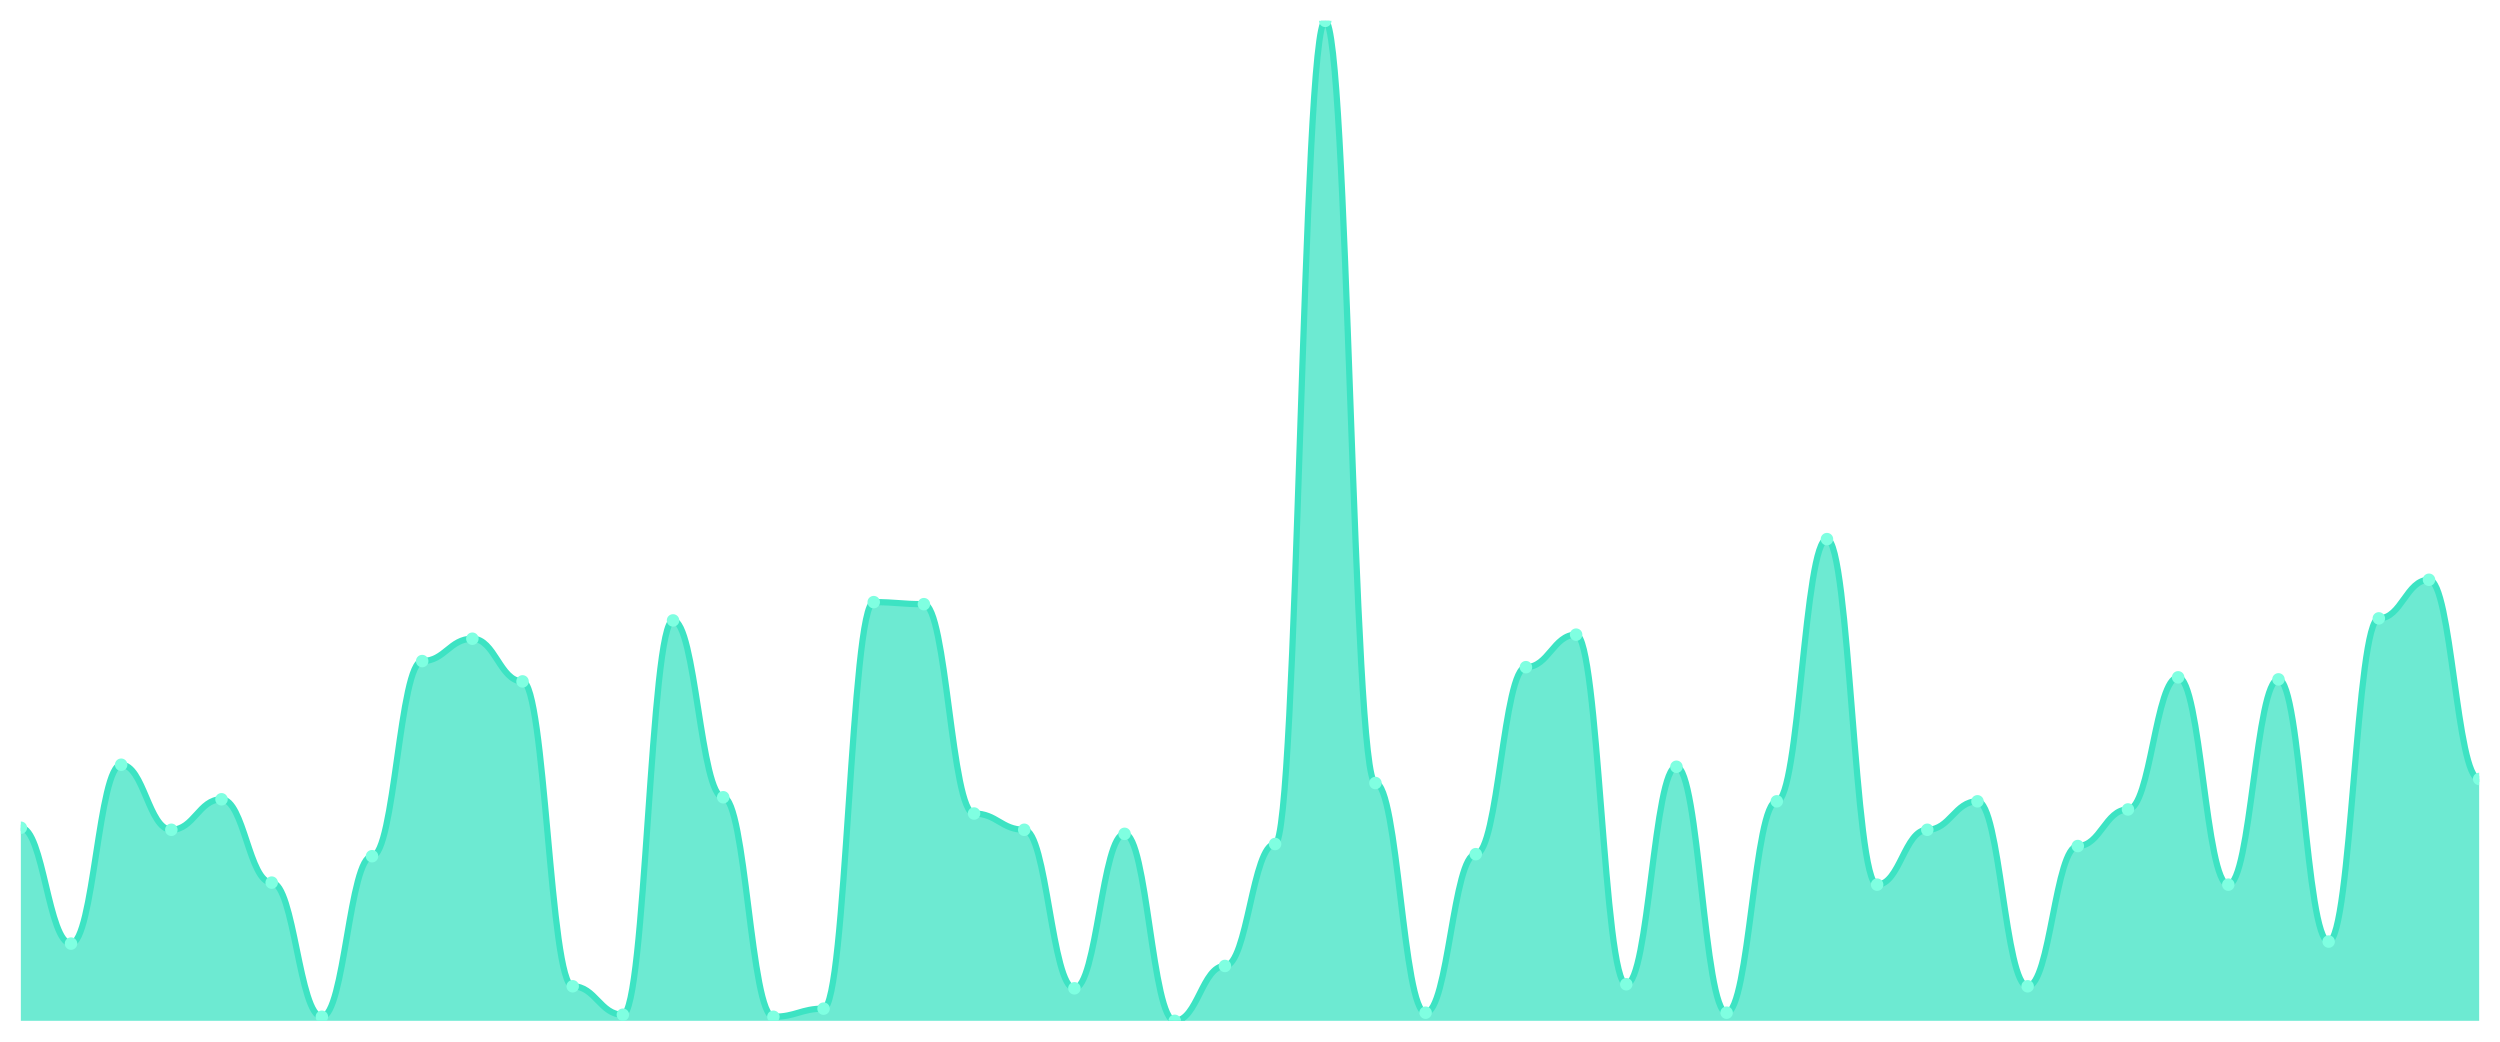
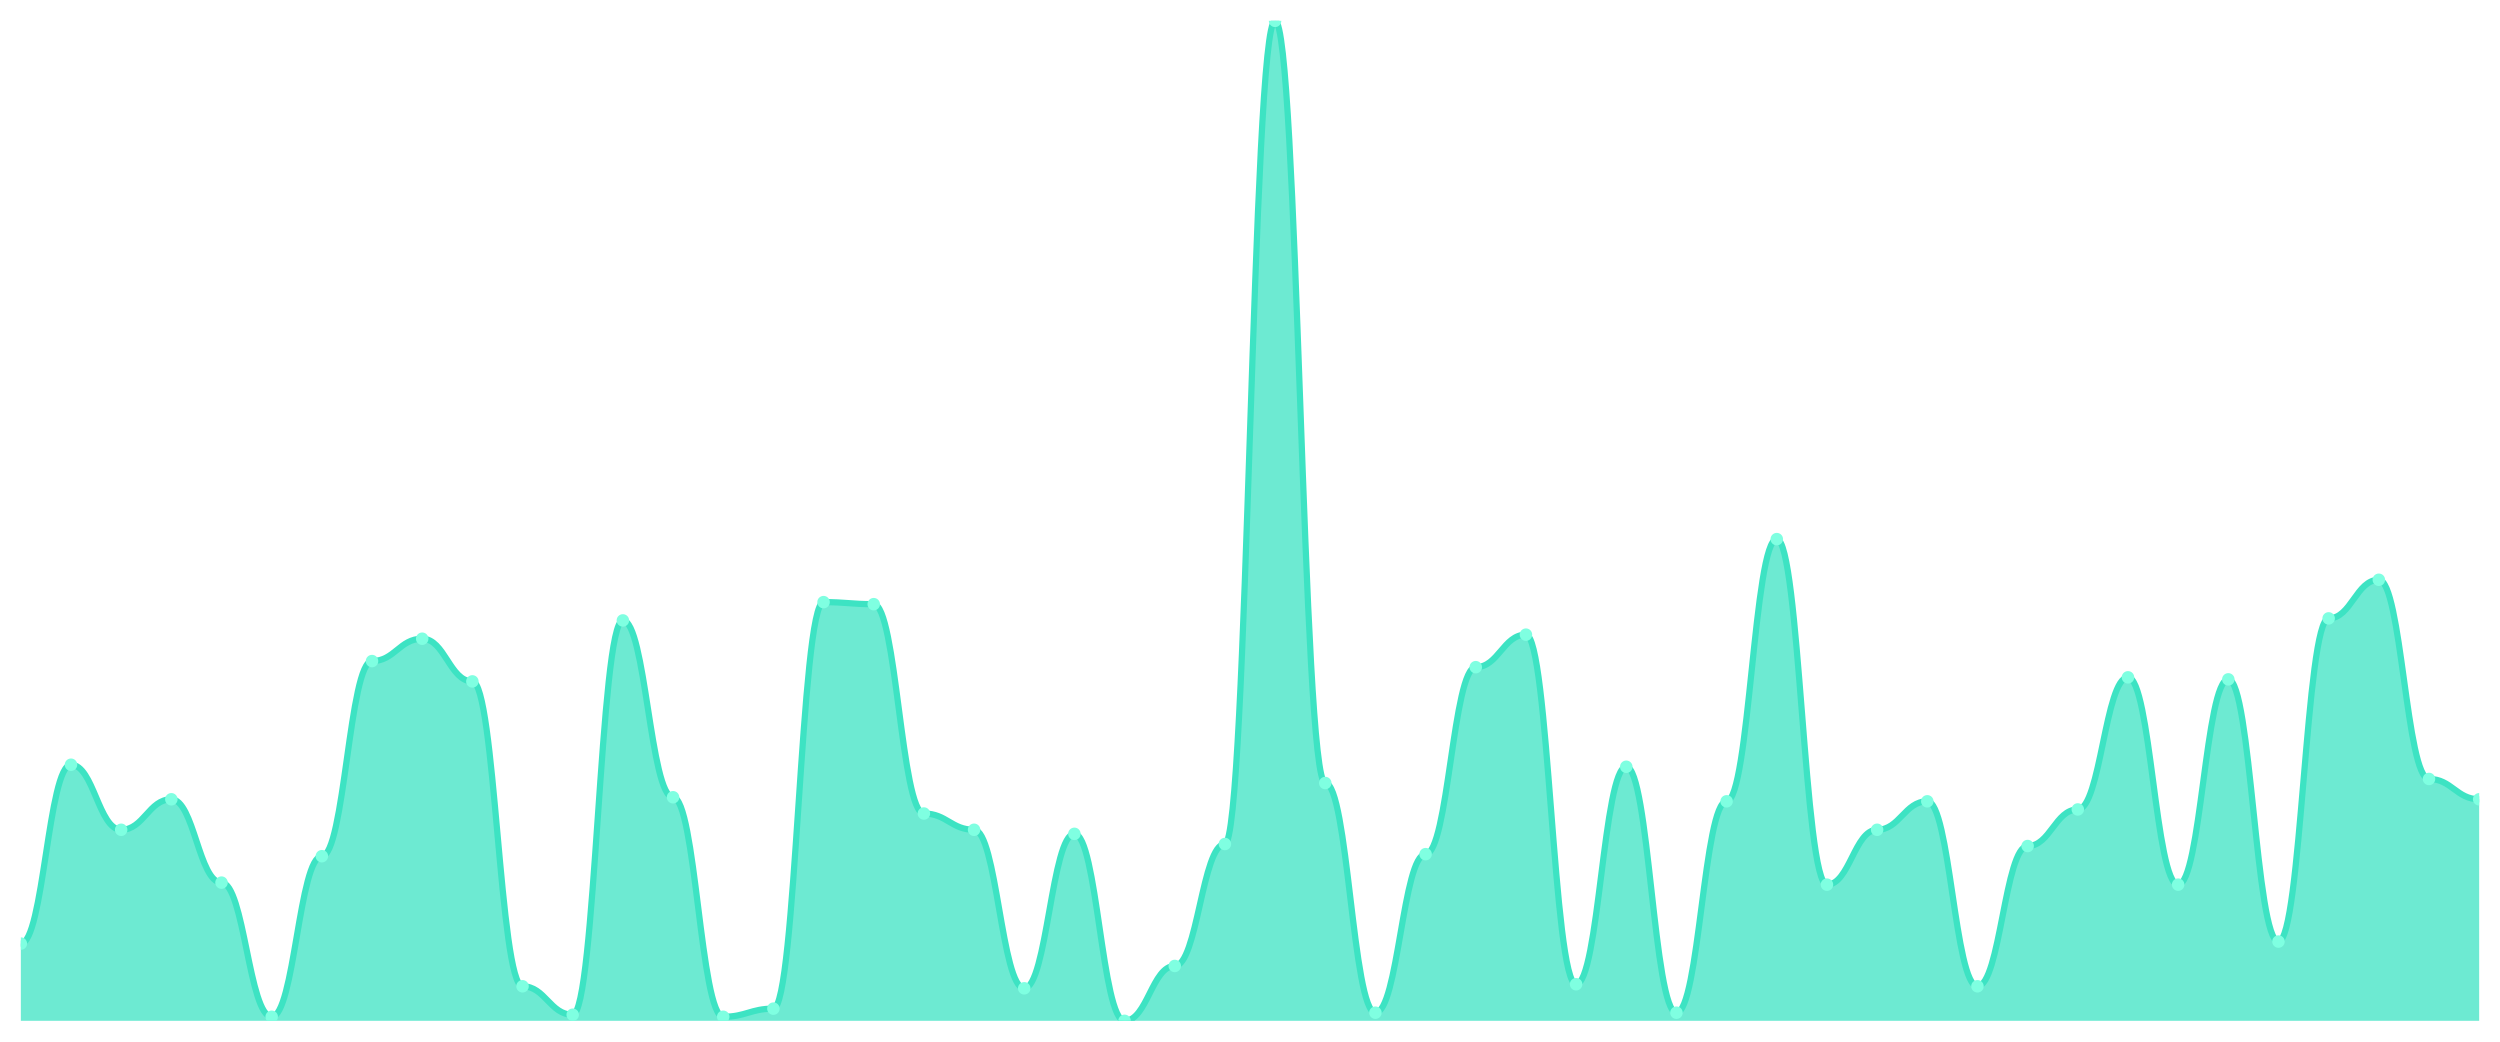
<svg xmlns="http://www.w3.org/2000/svg" viewBox="0 0 1200 500" width="1200" height="500">
  <defs>
    <clipPath id="c">
      <rect x="10" y="10" width="1180" height="480" />
    </clipPath>
  </defs>
  <rect width="1200" height="500" fill="none" />
  <g clip-path="url(#c)">
-     <path d="M 10,490 L 10,397.317 C 20.837,397.317 23.245,452.927 34.082,452.927 C 44.918,452.927 47.327,367.073 58.163,367.073 C 69,367.073 71.408,398.293 82.245,398.293 C 93.082,398.293 95.49,383.659 106.327,383.659 C 117.163,383.659 119.571,423.659 130.408,423.659 C 141.245,423.659 143.653,488.049 154.49,488.049 C 165.327,488.049 167.735,410.976 178.571,410.976 C 189.408,410.976 191.816,317.317 202.653,317.317 C 213.49,317.317 215.898,306.585 226.735,306.585 C 237.571,306.585 239.98,327.073 250.816,327.073 C 261.653,327.073 264.061,473.415 274.898,473.415 C 285.735,473.415 288.143,487.073 298.98,487.073 C 309.816,487.073 312.224,297.805 323.061,297.805 C 333.898,297.805 336.306,382.683 347.143,382.683 C 357.98,382.683 360.388,488.049 371.224,488.049 C 382.061,488.049 384.469,484.146 395.306,484.146 C 406.143,484.146 408.551,289.024 419.388,289.024 C 430.224,289.024 432.633,290 443.469,290 C 454.306,290 456.714,390.488 467.551,390.488 C 478.388,390.488 480.796,398.293 491.633,398.293 C 502.469,398.293 504.878,474.39 515.714,474.39 C 526.551,474.39 528.959,400.244 539.796,400.244 C 550.633,400.244 553.041,490 563.878,490 C 574.714,490 577.122,463.659 587.959,463.659 C 598.796,463.659 601.204,405.122 612.041,405.122 C 622.878,405.122 625.286,10 636.122,10 C 646.959,10 649.367,375.854 660.204,375.854 C 671.041,375.854 673.449,486.098 684.286,486.098 C 695.122,486.098 697.531,410 708.367,410 C 719.204,410 721.612,320.244 732.449,320.244 C 743.286,320.244 745.694,304.634 756.531,304.634 C 767.367,304.634 769.776,472.439 780.612,472.439 C 791.449,472.439 793.857,368.049 804.694,368.049 C 815.531,368.049 817.939,486.098 828.776,486.098 C 839.612,486.098 842.02,384.634 852.857,384.634 C 863.694,384.634 866.102,258.78 876.939,258.78 C 887.776,258.78 890.184,424.634 901.02,424.634 C 911.857,424.634 914.265,398.293 925.102,398.293 C 935.939,398.293 938.347,384.634 949.184,384.634 C 960.02,384.634 962.429,473.415 973.265,473.415 C 984.102,473.415 986.51,406.098 997.347,406.098 C 1008.184,406.098 1010.592,388.537 1021.429,388.537 C 1032.265,388.537 1034.673,325.122 1045.51,325.122 C 1056.347,325.122 1058.755,424.634 1069.592,424.634 C 1080.429,424.634 1082.837,326.098 1093.673,326.098 C 1104.51,326.098 1106.918,451.951 1117.755,451.951 C 1128.592,451.951 1131,296.829 1141.837,296.829 C 1152.673,296.829 1155.082,278.293 1165.918,278.293 C 1176.755,278.293 1179.163,373.902 1190,373.902 L 1190,490 Z" fill="rgba(61,227,195,0.75)" />
-     <path d="M 10,397.317 C 20.837,397.317 23.245,452.927 34.082,452.927 C 44.918,452.927 47.327,367.073 58.163,367.073 C 69,367.073 71.408,398.293 82.245,398.293 C 93.082,398.293 95.49,383.659 106.327,383.659 C 117.163,383.659 119.571,423.659 130.408,423.659 C 141.245,423.659 143.653,488.049 154.49,488.049 C 165.327,488.049 167.735,410.976 178.571,410.976 C 189.408,410.976 191.816,317.317 202.653,317.317 C 213.49,317.317 215.898,306.585 226.735,306.585 C 237.571,306.585 239.98,327.073 250.816,327.073 C 261.653,327.073 264.061,473.415 274.898,473.415 C 285.735,473.415 288.143,487.073 298.98,487.073 C 309.816,487.073 312.224,297.805 323.061,297.805 C 333.898,297.805 336.306,382.683 347.143,382.683 C 357.98,382.683 360.388,488.049 371.224,488.049 C 382.061,488.049 384.469,484.146 395.306,484.146 C 406.143,484.146 408.551,289.024 419.388,289.024 C 430.224,289.024 432.633,290 443.469,290 C 454.306,290 456.714,390.488 467.551,390.488 C 478.388,390.488 480.796,398.293 491.633,398.293 C 502.469,398.293 504.878,474.39 515.714,474.39 C 526.551,474.39 528.959,400.244 539.796,400.244 C 550.633,400.244 553.041,490 563.878,490 C 574.714,490 577.122,463.659 587.959,463.659 C 598.796,463.659 601.204,405.122 612.041,405.122 C 622.878,405.122 625.286,10 636.122,10 C 646.959,10 649.367,375.854 660.204,375.854 C 671.041,375.854 673.449,486.098 684.286,486.098 C 695.122,486.098 697.531,410 708.367,410 C 719.204,410 721.612,320.244 732.449,320.244 C 743.286,320.244 745.694,304.634 756.531,304.634 C 767.367,304.634 769.776,472.439 780.612,472.439 C 791.449,472.439 793.857,368.049 804.694,368.049 C 815.531,368.049 817.939,486.098 828.776,486.098 C 839.612,486.098 842.02,384.634 852.857,384.634 C 863.694,384.634 866.102,258.78 876.939,258.78 C 887.776,258.78 890.184,424.634 901.02,424.634 C 911.857,424.634 914.265,398.293 925.102,398.293 C 935.939,398.293 938.347,384.634 949.184,384.634 C 960.02,384.634 962.429,473.415 973.265,473.415 C 984.102,473.415 986.51,406.098 997.347,406.098 C 1008.184,406.098 1010.592,388.537 1021.429,388.537 C 1032.265,388.537 1034.673,325.122 1045.51,325.122 C 1056.347,325.122 1058.755,424.634 1069.592,424.634 C 1080.429,424.634 1082.837,326.098 1093.673,326.098 C 1104.51,326.098 1106.918,451.951 1117.755,451.951 C 1128.592,451.951 1131,296.829 1141.837,296.829 C 1152.673,296.829 1155.082,278.293 1165.918,278.293 C 1176.755,278.293 1179.163,373.902 1190,373.902" fill="none" stroke="#3de3c3" stroke-width="3" stroke-linecap="round" stroke-linejoin="round" />
-     <circle cx="10" cy="397.317" r="3" fill="#7fffe1" />
-     <circle cx="34.082" cy="452.927" r="3" fill="#7fffe1" />
-     <circle cx="58.163" cy="367.073" r="3" fill="#7fffe1" />
-     <circle cx="82.245" cy="398.293" r="3" fill="#7fffe1" />
-     <circle cx="106.327" cy="383.659" r="3" fill="#7fffe1" />
-     <circle cx="130.408" cy="423.659" r="3" fill="#7fffe1" />
-     <circle cx="154.49" cy="488.049" r="3" fill="#7fffe1" />
-     <circle cx="178.571" cy="410.976" r="3" fill="#7fffe1" />
-     <circle cx="202.653" cy="317.317" r="3" fill="#7fffe1" />
-     <circle cx="226.735" cy="306.585" r="3" fill="#7fffe1" />
-     <circle cx="250.816" cy="327.073" r="3" fill="#7fffe1" />
-     <circle cx="274.898" cy="473.415" r="3" fill="#7fffe1" />
-     <circle cx="298.98" cy="487.073" r="3" fill="#7fffe1" />
-     <circle cx="323.061" cy="297.805" r="3" fill="#7fffe1" />
-     <circle cx="347.143" cy="382.683" r="3" fill="#7fffe1" />
-     <circle cx="371.224" cy="488.049" r="3" fill="#7fffe1" />
-     <circle cx="395.306" cy="484.146" r="3" fill="#7fffe1" />
-     <circle cx="419.388" cy="289.024" r="3" fill="#7fffe1" />
-     <circle cx="443.469" cy="290" r="3" fill="#7fffe1" />
-     <circle cx="467.551" cy="390.488" r="3" fill="#7fffe1" />
-     <circle cx="491.633" cy="398.293" r="3" fill="#7fffe1" />
-     <circle cx="515.714" cy="474.39" r="3" fill="#7fffe1" />
-     <circle cx="539.796" cy="400.244" r="3" fill="#7fffe1" />
-     <circle cx="563.878" cy="490" r="3" fill="#7fffe1" />
-     <circle cx="587.959" cy="463.659" r="3" fill="#7fffe1" />
-     <circle cx="612.041" cy="405.122" r="3" fill="#7fffe1" />
-     <circle cx="636.122" cy="10" r="3" fill="#7fffe1" />
-     <circle cx="660.204" cy="375.854" r="3" fill="#7fffe1" />
-     <circle cx="684.286" cy="486.098" r="3" fill="#7fffe1" />
-     <circle cx="708.367" cy="410" r="3" fill="#7fffe1" />
-     <circle cx="732.449" cy="320.244" r="3" fill="#7fffe1" />
-     <circle cx="756.531" cy="304.634" r="3" fill="#7fffe1" />
-     <circle cx="780.612" cy="472.439" r="3" fill="#7fffe1" />
-     <circle cx="804.694" cy="368.049" r="3" fill="#7fffe1" />
-     <circle cx="828.776" cy="486.098" r="3" fill="#7fffe1" />
-     <circle cx="852.857" cy="384.634" r="3" fill="#7fffe1" />
-     <circle cx="876.939" cy="258.78" r="3" fill="#7fffe1" />
-     <circle cx="901.02" cy="424.634" r="3" fill="#7fffe1" />
-     <circle cx="925.102" cy="398.293" r="3" fill="#7fffe1" />
-     <circle cx="949.184" cy="384.634" r="3" fill="#7fffe1" />
-     <circle cx="973.265" cy="473.415" r="3" fill="#7fffe1" />
-     <circle cx="997.347" cy="406.098" r="3" fill="#7fffe1" />
-     <circle cx="1021.429" cy="388.537" r="3" fill="#7fffe1" />
-     <circle cx="1045.51" cy="325.122" r="3" fill="#7fffe1" />
-     <circle cx="1069.592" cy="424.634" r="3" fill="#7fffe1" />
-     <circle cx="1093.673" cy="326.098" r="3" fill="#7fffe1" />
-     <circle cx="1117.755" cy="451.951" r="3" fill="#7fffe1" />
-     <circle cx="1141.837" cy="296.829" r="3" fill="#7fffe1" />
-     <circle cx="1165.918" cy="278.293" r="3" fill="#7fffe1" />
-     <circle cx="1190" cy="373.902" r="3" fill="#7fffe1" />
+     <path d="M 10,490 L 10,452.927 C 20.837,452.927 23.245,367.073 34.082,367.073 C 44.918,367.073 47.327,398.293 58.163,398.293 C 69,398.293 71.408,383.659 82.245,383.659 C 93.082,383.659 95.49,423.659 106.327,423.659 C 117.163,423.659 119.571,488.049 130.408,488.049 C 141.245,488.049 143.653,410.976 154.49,410.976 C 165.327,410.976 167.735,317.317 178.571,317.317 C 189.408,317.317 191.816,306.585 202.653,306.585 C 213.49,306.585 215.898,327.073 226.735,327.073 C 237.571,327.073 239.98,473.415 250.816,473.415 C 261.653,473.415 264.061,487.073 274.898,487.073 C 285.735,487.073 288.143,297.805 298.98,297.805 C 309.816,297.805 312.224,382.683 323.061,382.683 C 333.898,382.683 336.306,488.049 347.143,488.049 C 357.98,488.049 360.388,484.146 371.224,484.146 C 382.061,484.146 384.469,289.024 395.306,289.024 C 406.143,289.024 408.551,290 419.388,290 C 430.224,290 432.633,390.488 443.469,390.488 C 454.306,390.488 456.714,398.293 467.551,398.293 C 478.388,398.293 480.796,474.39 491.633,474.39 C 502.469,474.39 504.878,400.244 515.714,400.244 C 526.551,400.244 528.959,490 539.796,490 C 550.633,490 553.041,463.659 563.878,463.659 C 574.714,463.659 577.122,405.122 587.959,405.122 C 598.796,405.122 601.204,10 612.041,10 C 622.878,10 625.286,375.854 636.122,375.854 C 646.959,375.854 649.367,486.098 660.204,486.098 C 671.041,486.098 673.449,410 684.286,410 C 695.122,410 697.531,320.244 708.367,320.244 C 719.204,320.244 721.612,304.634 732.449,304.634 C 743.286,304.634 745.694,472.439 756.531,472.439 C 767.367,472.439 769.776,368.049 780.612,368.049 C 791.449,368.049 793.857,486.098 804.694,486.098 C 815.531,486.098 817.939,384.634 828.776,384.634 C 839.612,384.634 842.02,258.78 852.857,258.78 C 863.694,258.78 866.102,424.634 876.939,424.634 C 887.776,424.634 890.184,398.293 901.02,398.293 C 911.857,398.293 914.265,384.634 925.102,384.634 C 935.939,384.634 938.347,473.415 949.184,473.415 C 960.02,473.415 962.429,406.098 973.265,406.098 C 984.102,406.098 986.51,388.537 997.347,388.537 C 1008.184,388.537 1010.592,325.122 1021.429,325.122 C 1032.265,325.122 1034.673,424.634 1045.51,424.634 C 1056.347,424.634 1058.755,326.098 1069.592,326.098 C 1080.429,326.098 1082.837,451.951 1093.673,451.951 C 1104.51,451.951 1106.918,296.829 1117.755,296.829 C 1128.592,296.829 1131,278.293 1141.837,278.293 C 1152.673,278.293 1155.082,373.902 1165.918,373.902 C 1176.755,373.902 1179.163,383.659 1190,383.659 L 1190,490 Z" fill="rgba(61,227,195,0.75)" />
+     <path d="M 10,452.927 C 20.837,452.927 23.245,367.073 34.082,367.073 C 44.918,367.073 47.327,398.293 58.163,398.293 C 69,398.293 71.408,383.659 82.245,383.659 C 93.082,383.659 95.49,423.659 106.327,423.659 C 117.163,423.659 119.571,488.049 130.408,488.049 C 141.245,488.049 143.653,410.976 154.49,410.976 C 165.327,410.976 167.735,317.317 178.571,317.317 C 189.408,317.317 191.816,306.585 202.653,306.585 C 213.49,306.585 215.898,327.073 226.735,327.073 C 237.571,327.073 239.98,473.415 250.816,473.415 C 261.653,473.415 264.061,487.073 274.898,487.073 C 285.735,487.073 288.143,297.805 298.98,297.805 C 309.816,297.805 312.224,382.683 323.061,382.683 C 333.898,382.683 336.306,488.049 347.143,488.049 C 357.98,488.049 360.388,484.146 371.224,484.146 C 382.061,484.146 384.469,289.024 395.306,289.024 C 406.143,289.024 408.551,290 419.388,290 C 430.224,290 432.633,390.488 443.469,390.488 C 454.306,390.488 456.714,398.293 467.551,398.293 C 478.388,398.293 480.796,474.39 491.633,474.39 C 502.469,474.39 504.878,400.244 515.714,400.244 C 526.551,400.244 528.959,490 539.796,490 C 550.633,490 553.041,463.659 563.878,463.659 C 574.714,463.659 577.122,405.122 587.959,405.122 C 598.796,405.122 601.204,10 612.041,10 C 622.878,10 625.286,375.854 636.122,375.854 C 646.959,375.854 649.367,486.098 660.204,486.098 C 671.041,486.098 673.449,410 684.286,410 C 695.122,410 697.531,320.244 708.367,320.244 C 719.204,320.244 721.612,304.634 732.449,304.634 C 743.286,304.634 745.694,472.439 756.531,472.439 C 767.367,472.439 769.776,368.049 780.612,368.049 C 791.449,368.049 793.857,486.098 804.694,486.098 C 815.531,486.098 817.939,384.634 828.776,384.634 C 839.612,384.634 842.02,258.78 852.857,258.78 C 863.694,258.78 866.102,424.634 876.939,424.634 C 887.776,424.634 890.184,398.293 901.02,398.293 C 911.857,398.293 914.265,384.634 925.102,384.634 C 935.939,384.634 938.347,473.415 949.184,473.415 C 960.02,473.415 962.429,406.098 973.265,406.098 C 984.102,406.098 986.51,388.537 997.347,388.537 C 1008.184,388.537 1010.592,325.122 1021.429,325.122 C 1032.265,325.122 1034.673,424.634 1045.51,424.634 C 1056.347,424.634 1058.755,326.098 1069.592,326.098 C 1080.429,326.098 1082.837,451.951 1093.673,451.951 C 1104.51,451.951 1106.918,296.829 1117.755,296.829 C 1128.592,296.829 1131,278.293 1141.837,278.293 C 1152.673,278.293 1155.082,373.902 1165.918,373.902 C 1176.755,373.902 1179.163,383.659 1190,383.659" fill="none" stroke="#3de3c3" stroke-width="3" stroke-linecap="round" stroke-linejoin="round" />
+     <circle cx="10" cy="452.927" r="3" fill="#7fffe1" />
+     <circle cx="34.082" cy="367.073" r="3" fill="#7fffe1" />
+     <circle cx="58.163" cy="398.293" r="3" fill="#7fffe1" />
+     <circle cx="82.245" cy="383.659" r="3" fill="#7fffe1" />
+     <circle cx="106.327" cy="423.659" r="3" fill="#7fffe1" />
+     <circle cx="130.408" cy="488.049" r="3" fill="#7fffe1" />
+     <circle cx="154.49" cy="410.976" r="3" fill="#7fffe1" />
+     <circle cx="178.571" cy="317.317" r="3" fill="#7fffe1" />
+     <circle cx="202.653" cy="306.585" r="3" fill="#7fffe1" />
+     <circle cx="226.735" cy="327.073" r="3" fill="#7fffe1" />
+     <circle cx="250.816" cy="473.415" r="3" fill="#7fffe1" />
+     <circle cx="274.898" cy="487.073" r="3" fill="#7fffe1" />
+     <circle cx="298.98" cy="297.805" r="3" fill="#7fffe1" />
+     <circle cx="323.061" cy="382.683" r="3" fill="#7fffe1" />
+     <circle cx="347.143" cy="488.049" r="3" fill="#7fffe1" />
+     <circle cx="371.224" cy="484.146" r="3" fill="#7fffe1" />
+     <circle cx="395.306" cy="289.024" r="3" fill="#7fffe1" />
+     <circle cx="419.388" cy="290" r="3" fill="#7fffe1" />
+     <circle cx="443.469" cy="390.488" r="3" fill="#7fffe1" />
+     <circle cx="467.551" cy="398.293" r="3" fill="#7fffe1" />
+     <circle cx="491.633" cy="474.39" r="3" fill="#7fffe1" />
+     <circle cx="515.714" cy="400.244" r="3" fill="#7fffe1" />
+     <circle cx="539.796" cy="490" r="3" fill="#7fffe1" />
+     <circle cx="563.878" cy="463.659" r="3" fill="#7fffe1" />
+     <circle cx="587.959" cy="405.122" r="3" fill="#7fffe1" />
+     <circle cx="612.041" cy="10" r="3" fill="#7fffe1" />
+     <circle cx="636.122" cy="375.854" r="3" fill="#7fffe1" />
+     <circle cx="660.204" cy="486.098" r="3" fill="#7fffe1" />
+     <circle cx="684.286" cy="410" r="3" fill="#7fffe1" />
+     <circle cx="708.367" cy="320.244" r="3" fill="#7fffe1" />
+     <circle cx="732.449" cy="304.634" r="3" fill="#7fffe1" />
+     <circle cx="756.531" cy="472.439" r="3" fill="#7fffe1" />
+     <circle cx="780.612" cy="368.049" r="3" fill="#7fffe1" />
+     <circle cx="804.694" cy="486.098" r="3" fill="#7fffe1" />
+     <circle cx="828.776" cy="384.634" r="3" fill="#7fffe1" />
+     <circle cx="852.857" cy="258.78" r="3" fill="#7fffe1" />
+     <circle cx="876.939" cy="424.634" r="3" fill="#7fffe1" />
+     <circle cx="901.02" cy="398.293" r="3" fill="#7fffe1" />
+     <circle cx="925.102" cy="384.634" r="3" fill="#7fffe1" />
+     <circle cx="949.184" cy="473.415" r="3" fill="#7fffe1" />
+     <circle cx="973.265" cy="406.098" r="3" fill="#7fffe1" />
+     <circle cx="997.347" cy="388.537" r="3" fill="#7fffe1" />
+     <circle cx="1021.429" cy="325.122" r="3" fill="#7fffe1" />
+     <circle cx="1045.51" cy="424.634" r="3" fill="#7fffe1" />
+     <circle cx="1069.592" cy="326.098" r="3" fill="#7fffe1" />
+     <circle cx="1093.673" cy="451.951" r="3" fill="#7fffe1" />
+     <circle cx="1117.755" cy="296.829" r="3" fill="#7fffe1" />
+     <circle cx="1141.837" cy="278.293" r="3" fill="#7fffe1" />
+     <circle cx="1165.918" cy="373.902" r="3" fill="#7fffe1" />
+     <circle cx="1190" cy="383.659" r="3" fill="#7fffe1" />
  </g>
</svg>
